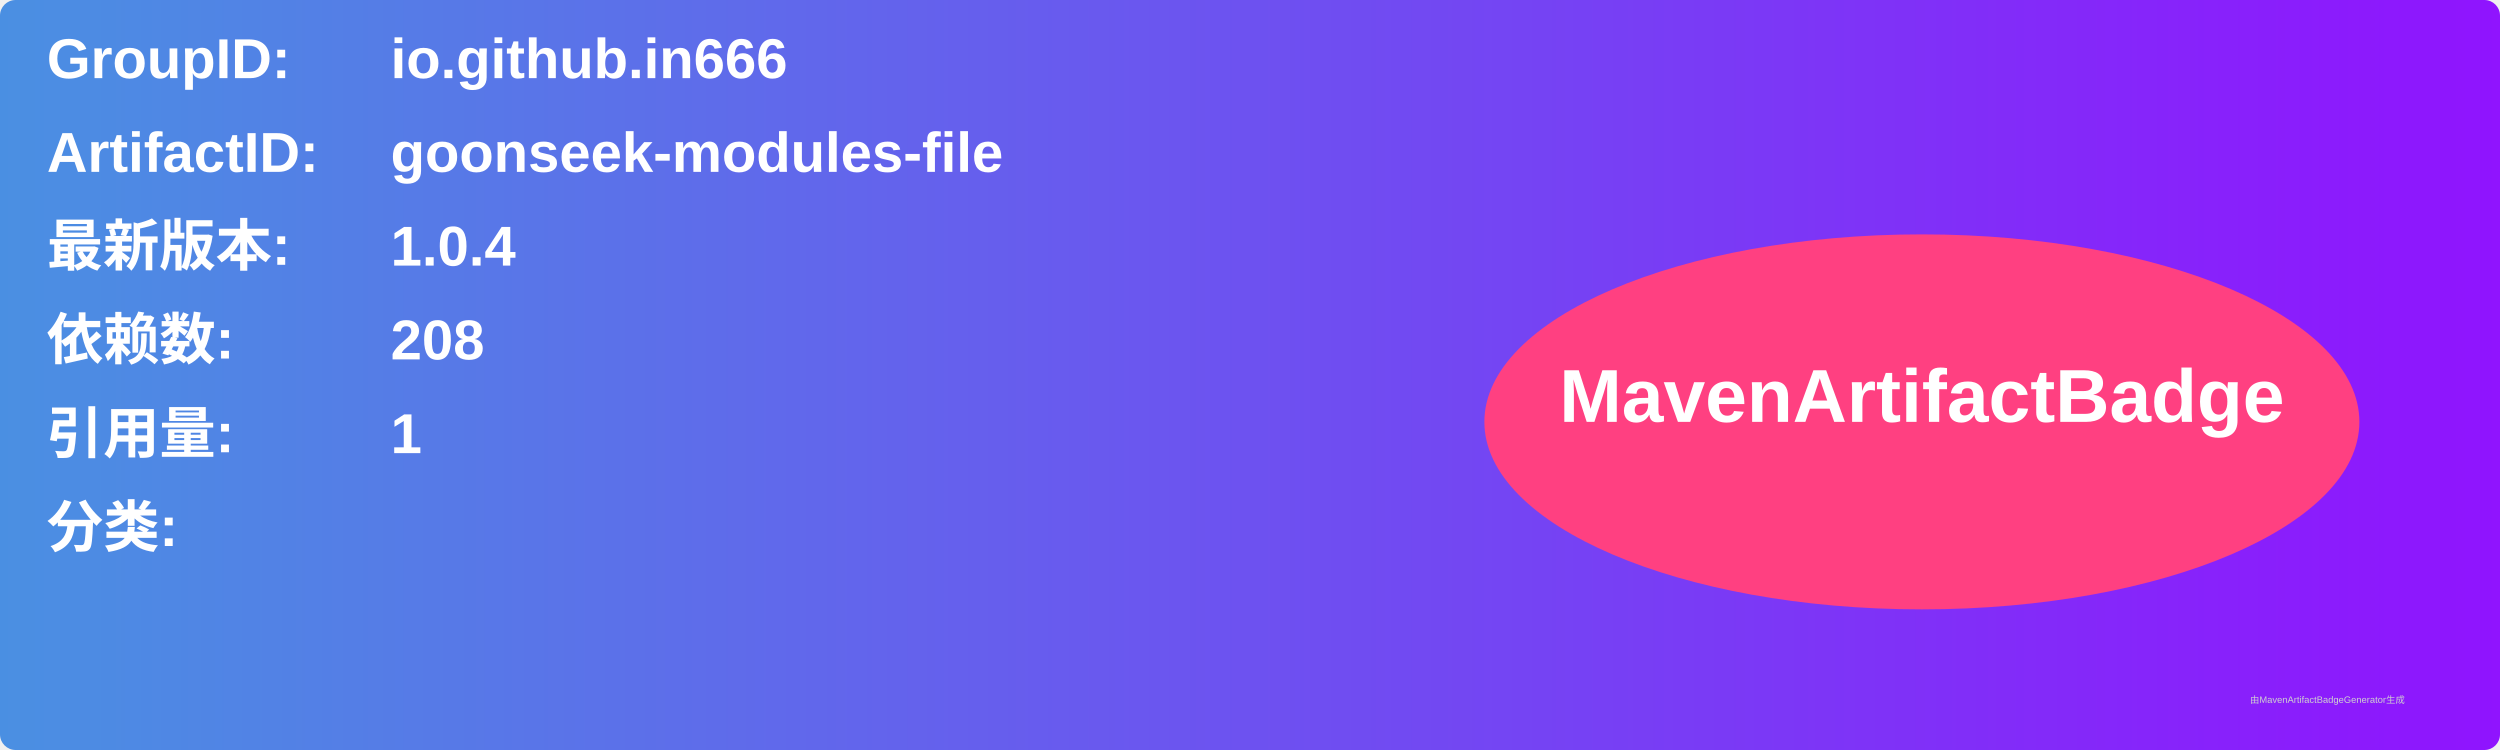
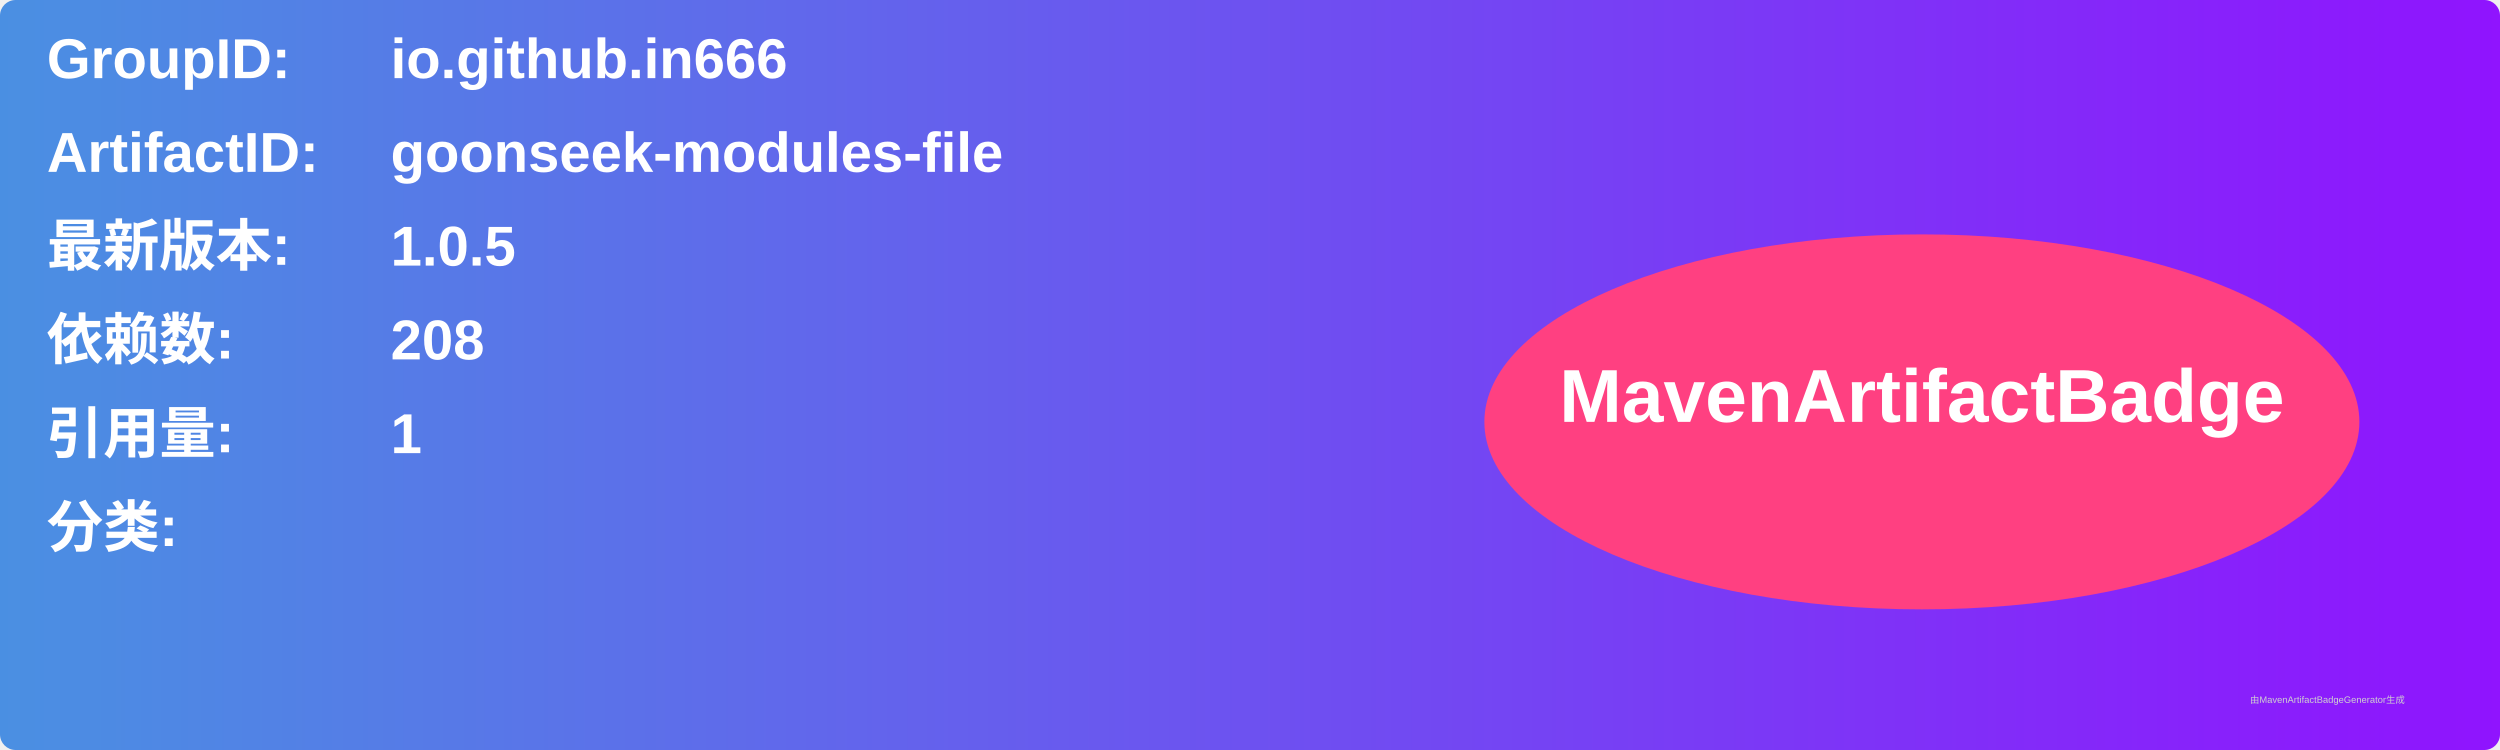
<svg xmlns="http://www.w3.org/2000/svg" width="800" height="240" viewBox="0 0 800 240">
  <linearGradient id="grad" x1="0%" y1="0%" x2="100%" y2="0%">
    <stop offset="0%" stop-color="#4a90e2" />
    <stop offset="100%" stop-color="#9013fe" />
  </linearGradient>
  <rect width="100%" height="100%" rx="5" ry="5" fill="url(#grad)" />
  <g transform="translate(15, 15)">
    <text x="0" y="10" font-family="Arial" font-size="18" fill="white" font-weight="bold" width="260">GroupID:</text>
    <text x="110" y="10" font-family="Arial" font-size="18" fill="white" font-weight="bold" width="460">io.github.in666</text>
    <text x="0" y="40" font-family="Arial" font-size="18" fill="white" font-weight="bold" width="260">ArtifactID:</text>
    <text x="110" y="40" font-family="Arial" font-size="18" fill="white" font-weight="bold" width="460">goonseek-modules-file</text>
    <text x="0" y="70" font-family="Arial" font-size="18" fill="white" font-weight="bold">最新版本:</text>
    <text x="110" y="70" font-family="Arial" font-size="18" fill="white" font-weight="bold">
-       <tspan font-weight="bold">1.0.4</tspan>
+       <tspan font-weight="bold">1.0.5</tspan>
    </text>
    <text x="0" y="100" font-family="Arial" font-size="18" fill="white" font-weight="bold">依赖数: </text>
    <text x="110" y="100" font-family="Arial" font-size="18" fill="white">
      <tspan font-weight="bold">208</tspan>
    </text>
    <text x="0" y="130" font-family="Arial" font-size="18" fill="white" font-weight="bold">引用量: </text>
    <text x="110" y="130" font-family="Arial" font-size="18" fill="white">
      <tspan font-weight="bold">1</tspan>
    </text>
    <text x="0" y="160" font-family="Arial" font-size="18" fill="white" font-weight="bold">分类:</text>
    <text x="10" y="190" font-family="Arial" font-size="10" fill="white">
      <tspan font-weight="bold" />
    </text>
    <ellipse cx="600" cy="120" rx="140" ry="60" fill="#ff4081" />
    <text x="600" y="120" text-anchor="middle" font-family="Arial" font-size="24" fill="white" font-weight="bold">MavenArtifactBadge</text>
  </g>
  <text x="720" y="225" font-family="Arial" font-size="3" fill="#d0d0d0">由MavenArtifactBadgeGenerator生成</text>
</svg>
